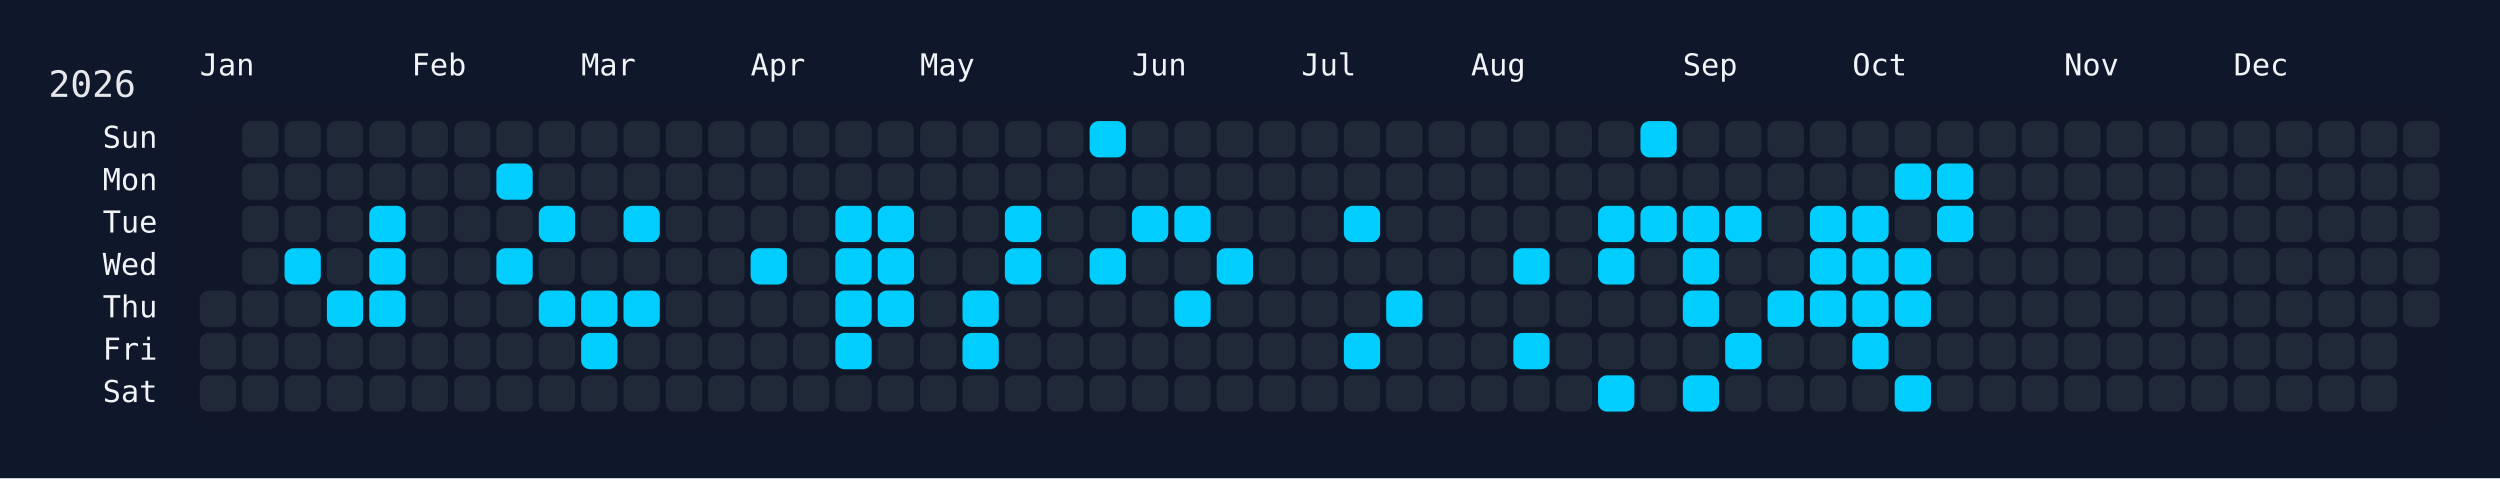
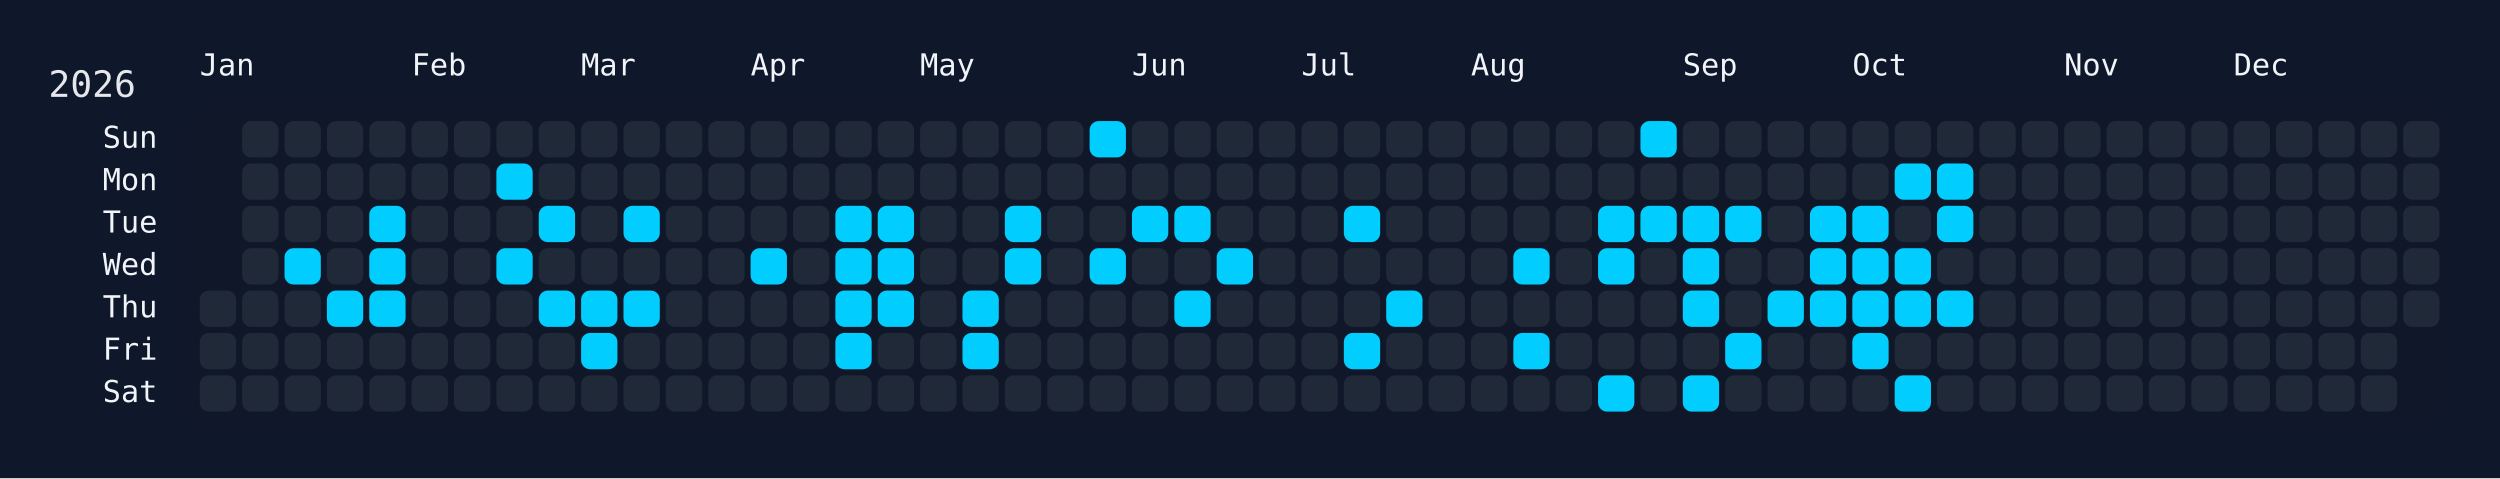
<svg xmlns="http://www.w3.org/2000/svg" width="826" height="158" viewBox="0 0 826 158">
  <rect width="826" height="158" fill="#0f172a" />
  <rect x="60" y="34" width="750" height="108" rx="12" ry="12" fill="rgba(15, 23, 42, 0.8)" />
  <text x="16" y="32" font-size="12" fill="#e5e7eb" font-family="JetBrains Mono, ui-monospace, SFMono-Regular, Menlo, Monaco, Consolas, monospace">2026</text>
  <text x="66" y="18" font-size="10" fill="#f1f5f9" font-family="JetBrains Mono, ui-monospace, SFMono-Regular, Menlo, Monaco, Consolas, monospace" dominant-baseline="hanging">Jan</text>
  <text x="136" y="18" font-size="10" fill="#f1f5f9" font-family="JetBrains Mono, ui-monospace, SFMono-Regular, Menlo, Monaco, Consolas, monospace" dominant-baseline="hanging">Feb</text>
  <text x="192" y="18" font-size="10" fill="#f1f5f9" font-family="JetBrains Mono, ui-monospace, SFMono-Regular, Menlo, Monaco, Consolas, monospace" dominant-baseline="hanging">Mar</text>
  <text x="248" y="18" font-size="10" fill="#f1f5f9" font-family="JetBrains Mono, ui-monospace, SFMono-Regular, Menlo, Monaco, Consolas, monospace" dominant-baseline="hanging">Apr</text>
  <text x="304" y="18" font-size="10" fill="#f1f5f9" font-family="JetBrains Mono, ui-monospace, SFMono-Regular, Menlo, Monaco, Consolas, monospace" dominant-baseline="hanging">May</text>
  <text x="374" y="18" font-size="10" fill="#f1f5f9" font-family="JetBrains Mono, ui-monospace, SFMono-Regular, Menlo, Monaco, Consolas, monospace" dominant-baseline="hanging">Jun</text>
  <text x="430" y="18" font-size="10" fill="#f1f5f9" font-family="JetBrains Mono, ui-monospace, SFMono-Regular, Menlo, Monaco, Consolas, monospace" dominant-baseline="hanging">Jul</text>
  <text x="486" y="18" font-size="10" fill="#f1f5f9" font-family="JetBrains Mono, ui-monospace, SFMono-Regular, Menlo, Monaco, Consolas, monospace" dominant-baseline="hanging">Aug</text>
  <text x="556" y="18" font-size="10" fill="#f1f5f9" font-family="JetBrains Mono, ui-monospace, SFMono-Regular, Menlo, Monaco, Consolas, monospace" dominant-baseline="hanging">Sep</text>
  <text x="612" y="18" font-size="10" fill="#f1f5f9" font-family="JetBrains Mono, ui-monospace, SFMono-Regular, Menlo, Monaco, Consolas, monospace" dominant-baseline="hanging">Oct</text>
  <text x="682" y="18" font-size="10" fill="#f1f5f9" font-family="JetBrains Mono, ui-monospace, SFMono-Regular, Menlo, Monaco, Consolas, monospace" dominant-baseline="hanging">Nov</text>
  <text x="738" y="18" font-size="10" fill="#f1f5f9" font-family="JetBrains Mono, ui-monospace, SFMono-Regular, Menlo, Monaco, Consolas, monospace" dominant-baseline="hanging">Dec</text>
  <text x="52" y="46.0" font-size="10" fill="#f1f5f9" font-family="JetBrains Mono, ui-monospace, SFMono-Regular, Menlo, Monaco, Consolas, monospace" text-anchor="end" dominant-baseline="middle">Sun</text>
  <text x="52" y="60.0" font-size="10" fill="#f1f5f9" font-family="JetBrains Mono, ui-monospace, SFMono-Regular, Menlo, Monaco, Consolas, monospace" text-anchor="end" dominant-baseline="middle">Mon</text>
  <text x="52" y="74.0" font-size="10" fill="#f1f5f9" font-family="JetBrains Mono, ui-monospace, SFMono-Regular, Menlo, Monaco, Consolas, monospace" text-anchor="end" dominant-baseline="middle">Tue</text>
  <text x="52" y="88.0" font-size="10" fill="#f1f5f9" font-family="JetBrains Mono, ui-monospace, SFMono-Regular, Menlo, Monaco, Consolas, monospace" text-anchor="end" dominant-baseline="middle">Wed</text>
  <text x="52" y="102.0" font-size="10" fill="#f1f5f9" font-family="JetBrains Mono, ui-monospace, SFMono-Regular, Menlo, Monaco, Consolas, monospace" text-anchor="end" dominant-baseline="middle">Thu</text>
  <text x="52" y="116.0" font-size="10" fill="#f1f5f9" font-family="JetBrains Mono, ui-monospace, SFMono-Regular, Menlo, Monaco, Consolas, monospace" text-anchor="end" dominant-baseline="middle">Fri</text>
  <text x="52" y="130.0" font-size="10" fill="#f1f5f9" font-family="JetBrains Mono, ui-monospace, SFMono-Regular, Menlo, Monaco, Consolas, monospace" text-anchor="end" dominant-baseline="middle">Sat</text>
  <g transform="translate(66,40)">
    <rect x="0" y="56" width="12" height="12" rx="3" ry="3" fill="#1f2937" data-date="2026-01-01" />
    <rect x="0" y="70" width="12" height="12" rx="3" ry="3" fill="#1f2937" data-date="2026-01-02" />
    <rect x="0" y="84" width="12" height="12" rx="3" ry="3" fill="#1f2937" data-date="2026-01-03" />
    <rect x="14" y="0" width="12" height="12" rx="3" ry="3" fill="#1f2937" data-date="2026-01-04" />
    <rect x="14" y="14" width="12" height="12" rx="3" ry="3" fill="#1f2937" data-date="2026-01-05" />
    <rect x="14" y="28" width="12" height="12" rx="3" ry="3" fill="#1f2937" data-date="2026-01-06" />
    <rect x="14" y="42" width="12" height="12" rx="3" ry="3" fill="#1f2937" data-date="2026-01-07" />
    <rect x="14" y="56" width="12" height="12" rx="3" ry="3" fill="#1f2937" data-date="2026-01-08" />
    <rect x="14" y="70" width="12" height="12" rx="3" ry="3" fill="#1f2937" data-date="2026-01-09" />
    <rect x="14" y="84" width="12" height="12" rx="3" ry="3" fill="#1f2937" data-date="2026-01-10" />
    <rect x="28" y="0" width="12" height="12" rx="3" ry="3" fill="#1f2937" data-date="2026-01-11" />
    <rect x="28" y="14" width="12" height="12" rx="3" ry="3" fill="#1f2937" data-date="2026-01-12" />
    <rect x="28" y="28" width="12" height="12" rx="3" ry="3" fill="#1f2937" data-date="2026-01-13" />
    <rect x="28" y="42" width="12" height="12" rx="3" ry="3" fill="#01cdfe" data-date="2026-01-14" />
    <rect x="28" y="56" width="12" height="12" rx="3" ry="3" fill="#1f2937" data-date="2026-01-15" />
    <rect x="28" y="70" width="12" height="12" rx="3" ry="3" fill="#1f2937" data-date="2026-01-16" />
    <rect x="28" y="84" width="12" height="12" rx="3" ry="3" fill="#1f2937" data-date="2026-01-17" />
    <rect x="42" y="0" width="12" height="12" rx="3" ry="3" fill="#1f2937" data-date="2026-01-18" />
    <rect x="42" y="14" width="12" height="12" rx="3" ry="3" fill="#1f2937" data-date="2026-01-19" />
    <rect x="42" y="28" width="12" height="12" rx="3" ry="3" fill="#1f2937" data-date="2026-01-20" />
    <rect x="42" y="42" width="12" height="12" rx="3" ry="3" fill="#1f2937" data-date="2026-01-21" />
    <rect x="42" y="56" width="12" height="12" rx="3" ry="3" fill="#01cdfe" data-date="2026-01-22" />
    <rect x="42" y="70" width="12" height="12" rx="3" ry="3" fill="#1f2937" data-date="2026-01-23" />
    <rect x="42" y="84" width="12" height="12" rx="3" ry="3" fill="#1f2937" data-date="2026-01-24" />
    <rect x="56" y="0" width="12" height="12" rx="3" ry="3" fill="#1f2937" data-date="2026-01-25" />
    <rect x="56" y="14" width="12" height="12" rx="3" ry="3" fill="#1f2937" data-date="2026-01-26" />
    <rect x="56" y="28" width="12" height="12" rx="3" ry="3" fill="#01cdfe" data-date="2026-01-27" />
    <rect x="56" y="42" width="12" height="12" rx="3" ry="3" fill="#01cdfe" data-date="2026-01-28" />
    <rect x="56" y="56" width="12" height="12" rx="3" ry="3" fill="#01cdfe" data-date="2026-01-29" />
    <rect x="56" y="70" width="12" height="12" rx="3" ry="3" fill="#1f2937" data-date="2026-01-30" />
    <rect x="56" y="84" width="12" height="12" rx="3" ry="3" fill="#1f2937" data-date="2026-01-31" />
    <rect x="70" y="0" width="12" height="12" rx="3" ry="3" fill="#1f2937" data-date="2026-02-01" />
    <rect x="70" y="14" width="12" height="12" rx="3" ry="3" fill="#1f2937" data-date="2026-02-02" />
    <rect x="70" y="28" width="12" height="12" rx="3" ry="3" fill="#1f2937" data-date="2026-02-03" />
    <rect x="70" y="42" width="12" height="12" rx="3" ry="3" fill="#1f2937" data-date="2026-02-04" />
    <rect x="70" y="56" width="12" height="12" rx="3" ry="3" fill="#1f2937" data-date="2026-02-05" />
    <rect x="70" y="70" width="12" height="12" rx="3" ry="3" fill="#1f2937" data-date="2026-02-06" />
    <rect x="70" y="84" width="12" height="12" rx="3" ry="3" fill="#1f2937" data-date="2026-02-07" />
    <rect x="84" y="0" width="12" height="12" rx="3" ry="3" fill="#1f2937" data-date="2026-02-08" />
    <rect x="84" y="14" width="12" height="12" rx="3" ry="3" fill="#1f2937" data-date="2026-02-09" />
    <rect x="84" y="28" width="12" height="12" rx="3" ry="3" fill="#1f2937" data-date="2026-02-10" />
    <rect x="84" y="42" width="12" height="12" rx="3" ry="3" fill="#1f2937" data-date="2026-02-11" />
    <rect x="84" y="56" width="12" height="12" rx="3" ry="3" fill="#1f2937" data-date="2026-02-12" />
    <rect x="84" y="70" width="12" height="12" rx="3" ry="3" fill="#1f2937" data-date="2026-02-13" />
    <rect x="84" y="84" width="12" height="12" rx="3" ry="3" fill="#1f2937" data-date="2026-02-14" />
    <rect x="98" y="0" width="12" height="12" rx="3" ry="3" fill="#1f2937" data-date="2026-02-15" />
    <rect x="98" y="14" width="12" height="12" rx="3" ry="3" fill="#01cdfe" data-date="2026-02-16" />
    <rect x="98" y="28" width="12" height="12" rx="3" ry="3" fill="#1f2937" data-date="2026-02-17" />
    <rect x="98" y="42" width="12" height="12" rx="3" ry="3" fill="#01cdfe" data-date="2026-02-18" />
    <rect x="98" y="56" width="12" height="12" rx="3" ry="3" fill="#1f2937" data-date="2026-02-19" />
    <rect x="98" y="70" width="12" height="12" rx="3" ry="3" fill="#1f2937" data-date="2026-02-20" />
    <rect x="98" y="84" width="12" height="12" rx="3" ry="3" fill="#1f2937" data-date="2026-02-21" />
    <rect x="112" y="0" width="12" height="12" rx="3" ry="3" fill="#1f2937" data-date="2026-02-22" />
    <rect x="112" y="14" width="12" height="12" rx="3" ry="3" fill="#1f2937" data-date="2026-02-23" />
    <rect x="112" y="28" width="12" height="12" rx="3" ry="3" fill="#01cdfe" data-date="2026-02-24" />
    <rect x="112" y="42" width="12" height="12" rx="3" ry="3" fill="#1f2937" data-date="2026-02-25" />
    <rect x="112" y="56" width="12" height="12" rx="3" ry="3" fill="#01cdfe" data-date="2026-02-26" />
    <rect x="112" y="70" width="12" height="12" rx="3" ry="3" fill="#1f2937" data-date="2026-02-27" />
    <rect x="112" y="84" width="12" height="12" rx="3" ry="3" fill="#1f2937" data-date="2026-02-28" />
    <rect x="126" y="0" width="12" height="12" rx="3" ry="3" fill="#1f2937" data-date="2026-03-01" />
    <rect x="126" y="14" width="12" height="12" rx="3" ry="3" fill="#1f2937" data-date="2026-03-02" />
    <rect x="126" y="28" width="12" height="12" rx="3" ry="3" fill="#1f2937" data-date="2026-03-03" />
    <rect x="126" y="42" width="12" height="12" rx="3" ry="3" fill="#1f2937" data-date="2026-03-04" />
    <rect x="126" y="56" width="12" height="12" rx="3" ry="3" fill="#01cdfe" data-date="2026-03-05" />
    <rect x="126" y="70" width="12" height="12" rx="3" ry="3" fill="#01cdfe" data-date="2026-03-06" />
    <rect x="126" y="84" width="12" height="12" rx="3" ry="3" fill="#1f2937" data-date="2026-03-07" />
    <rect x="140" y="0" width="12" height="12" rx="3" ry="3" fill="#1f2937" data-date="2026-03-08" />
    <rect x="140" y="14" width="12" height="12" rx="3" ry="3" fill="#1f2937" data-date="2026-03-09" />
    <rect x="140" y="28" width="12" height="12" rx="3" ry="3" fill="#01cdfe" data-date="2026-03-10" />
    <rect x="140" y="42" width="12" height="12" rx="3" ry="3" fill="#1f2937" data-date="2026-03-11" />
    <rect x="140" y="56" width="12" height="12" rx="3" ry="3" fill="#01cdfe" data-date="2026-03-12" />
    <rect x="140" y="70" width="12" height="12" rx="3" ry="3" fill="#1f2937" data-date="2026-03-13" />
    <rect x="140" y="84" width="12" height="12" rx="3" ry="3" fill="#1f2937" data-date="2026-03-14" />
    <rect x="154" y="0" width="12" height="12" rx="3" ry="3" fill="#1f2937" data-date="2026-03-15" />
    <rect x="154" y="14" width="12" height="12" rx="3" ry="3" fill="#1f2937" data-date="2026-03-16" />
    <rect x="154" y="28" width="12" height="12" rx="3" ry="3" fill="#1f2937" data-date="2026-03-17" />
    <rect x="154" y="42" width="12" height="12" rx="3" ry="3" fill="#1f2937" data-date="2026-03-18" />
    <rect x="154" y="56" width="12" height="12" rx="3" ry="3" fill="#1f2937" data-date="2026-03-19" />
    <rect x="154" y="70" width="12" height="12" rx="3" ry="3" fill="#1f2937" data-date="2026-03-20" />
    <rect x="154" y="84" width="12" height="12" rx="3" ry="3" fill="#1f2937" data-date="2026-03-21" />
    <rect x="168" y="0" width="12" height="12" rx="3" ry="3" fill="#1f2937" data-date="2026-03-22" />
    <rect x="168" y="14" width="12" height="12" rx="3" ry="3" fill="#1f2937" data-date="2026-03-23" />
    <rect x="168" y="28" width="12" height="12" rx="3" ry="3" fill="#1f2937" data-date="2026-03-24" />
    <rect x="168" y="42" width="12" height="12" rx="3" ry="3" fill="#1f2937" data-date="2026-03-25" />
    <rect x="168" y="56" width="12" height="12" rx="3" ry="3" fill="#1f2937" data-date="2026-03-26" />
    <rect x="168" y="70" width="12" height="12" rx="3" ry="3" fill="#1f2937" data-date="2026-03-27" />
    <rect x="168" y="84" width="12" height="12" rx="3" ry="3" fill="#1f2937" data-date="2026-03-28" />
    <rect x="182" y="0" width="12" height="12" rx="3" ry="3" fill="#1f2937" data-date="2026-03-29" />
    <rect x="182" y="14" width="12" height="12" rx="3" ry="3" fill="#1f2937" data-date="2026-03-30" />
    <rect x="182" y="28" width="12" height="12" rx="3" ry="3" fill="#1f2937" data-date="2026-03-31" />
    <rect x="182" y="42" width="12" height="12" rx="3" ry="3" fill="#01cdfe" data-date="2026-04-01" />
    <rect x="182" y="56" width="12" height="12" rx="3" ry="3" fill="#1f2937" data-date="2026-04-02" />
    <rect x="182" y="70" width="12" height="12" rx="3" ry="3" fill="#1f2937" data-date="2026-04-03" />
    <rect x="182" y="84" width="12" height="12" rx="3" ry="3" fill="#1f2937" data-date="2026-04-04" />
    <rect x="196" y="0" width="12" height="12" rx="3" ry="3" fill="#1f2937" data-date="2026-04-05" />
    <rect x="196" y="14" width="12" height="12" rx="3" ry="3" fill="#1f2937" data-date="2026-04-06" />
    <rect x="196" y="28" width="12" height="12" rx="3" ry="3" fill="#1f2937" data-date="2026-04-07" />
    <rect x="196" y="42" width="12" height="12" rx="3" ry="3" fill="#1f2937" data-date="2026-04-08" />
    <rect x="196" y="56" width="12" height="12" rx="3" ry="3" fill="#1f2937" data-date="2026-04-09" />
    <rect x="196" y="70" width="12" height="12" rx="3" ry="3" fill="#1f2937" data-date="2026-04-10" />
    <rect x="196" y="84" width="12" height="12" rx="3" ry="3" fill="#1f2937" data-date="2026-04-11" />
    <rect x="210" y="0" width="12" height="12" rx="3" ry="3" fill="#1f2937" data-date="2026-04-12" />
    <rect x="210" y="14" width="12" height="12" rx="3" ry="3" fill="#1f2937" data-date="2026-04-13" />
    <rect x="210" y="28" width="12" height="12" rx="3" ry="3" fill="#01cdfe" data-date="2026-04-14" />
    <rect x="210" y="42" width="12" height="12" rx="3" ry="3" fill="#01cdfe" data-date="2026-04-15" />
    <rect x="210" y="56" width="12" height="12" rx="3" ry="3" fill="#01cdfe" data-date="2026-04-16" />
    <rect x="210" y="70" width="12" height="12" rx="3" ry="3" fill="#01cdfe" data-date="2026-04-17" />
    <rect x="210" y="84" width="12" height="12" rx="3" ry="3" fill="#1f2937" data-date="2026-04-18" />
    <rect x="224" y="0" width="12" height="12" rx="3" ry="3" fill="#1f2937" data-date="2026-04-19" />
    <rect x="224" y="14" width="12" height="12" rx="3" ry="3" fill="#1f2937" data-date="2026-04-20" />
    <rect x="224" y="28" width="12" height="12" rx="3" ry="3" fill="#01cdfe" data-date="2026-04-21" />
    <rect x="224" y="42" width="12" height="12" rx="3" ry="3" fill="#01cdfe" data-date="2026-04-22" />
    <rect x="224" y="56" width="12" height="12" rx="3" ry="3" fill="#01cdfe" data-date="2026-04-23" />
    <rect x="224" y="70" width="12" height="12" rx="3" ry="3" fill="#1f2937" data-date="2026-04-24" />
    <rect x="224" y="84" width="12" height="12" rx="3" ry="3" fill="#1f2937" data-date="2026-04-25" />
    <rect x="238" y="0" width="12" height="12" rx="3" ry="3" fill="#1f2937" data-date="2026-04-26" />
    <rect x="238" y="14" width="12" height="12" rx="3" ry="3" fill="#1f2937" data-date="2026-04-27" />
    <rect x="238" y="28" width="12" height="12" rx="3" ry="3" fill="#1f2937" data-date="2026-04-28" />
    <rect x="238" y="42" width="12" height="12" rx="3" ry="3" fill="#1f2937" data-date="2026-04-29" />
    <rect x="238" y="56" width="12" height="12" rx="3" ry="3" fill="#1f2937" data-date="2026-04-30" />
    <rect x="238" y="70" width="12" height="12" rx="3" ry="3" fill="#1f2937" data-date="2026-05-01" />
    <rect x="238" y="84" width="12" height="12" rx="3" ry="3" fill="#1f2937" data-date="2026-05-02" />
    <rect x="252" y="0" width="12" height="12" rx="3" ry="3" fill="#1f2937" data-date="2026-05-03" />
    <rect x="252" y="14" width="12" height="12" rx="3" ry="3" fill="#1f2937" data-date="2026-05-04" />
    <rect x="252" y="28" width="12" height="12" rx="3" ry="3" fill="#1f2937" data-date="2026-05-05" />
    <rect x="252" y="42" width="12" height="12" rx="3" ry="3" fill="#1f2937" data-date="2026-05-06" />
    <rect x="252" y="56" width="12" height="12" rx="3" ry="3" fill="#01cdfe" data-date="2026-05-07" />
    <rect x="252" y="70" width="12" height="12" rx="3" ry="3" fill="#01cdfe" data-date="2026-05-08" />
    <rect x="252" y="84" width="12" height="12" rx="3" ry="3" fill="#1f2937" data-date="2026-05-09" />
    <rect x="266" y="0" width="12" height="12" rx="3" ry="3" fill="#1f2937" data-date="2026-05-10" />
    <rect x="266" y="14" width="12" height="12" rx="3" ry="3" fill="#1f2937" data-date="2026-05-11" />
    <rect x="266" y="28" width="12" height="12" rx="3" ry="3" fill="#01cdfe" data-date="2026-05-12" />
    <rect x="266" y="42" width="12" height="12" rx="3" ry="3" fill="#01cdfe" data-date="2026-05-13" />
    <rect x="266" y="56" width="12" height="12" rx="3" ry="3" fill="#1f2937" data-date="2026-05-14" />
    <rect x="266" y="70" width="12" height="12" rx="3" ry="3" fill="#1f2937" data-date="2026-05-15" />
    <rect x="266" y="84" width="12" height="12" rx="3" ry="3" fill="#1f2937" data-date="2026-05-16" />
    <rect x="280" y="0" width="12" height="12" rx="3" ry="3" fill="#1f2937" data-date="2026-05-17" />
    <rect x="280" y="14" width="12" height="12" rx="3" ry="3" fill="#1f2937" data-date="2026-05-18" />
    <rect x="280" y="28" width="12" height="12" rx="3" ry="3" fill="#1f2937" data-date="2026-05-19" />
    <rect x="280" y="42" width="12" height="12" rx="3" ry="3" fill="#1f2937" data-date="2026-05-20" />
    <rect x="280" y="56" width="12" height="12" rx="3" ry="3" fill="#1f2937" data-date="2026-05-21" />
    <rect x="280" y="70" width="12" height="12" rx="3" ry="3" fill="#1f2937" data-date="2026-05-22" />
    <rect x="280" y="84" width="12" height="12" rx="3" ry="3" fill="#1f2937" data-date="2026-05-23" />
    <rect x="294" y="0" width="12" height="12" rx="3" ry="3" fill="#01cdfe" data-date="2026-05-24" />
    <rect x="294" y="14" width="12" height="12" rx="3" ry="3" fill="#1f2937" data-date="2026-05-25" />
    <rect x="294" y="28" width="12" height="12" rx="3" ry="3" fill="#1f2937" data-date="2026-05-26" />
    <rect x="294" y="42" width="12" height="12" rx="3" ry="3" fill="#01cdfe" data-date="2026-05-27" />
    <rect x="294" y="56" width="12" height="12" rx="3" ry="3" fill="#1f2937" data-date="2026-05-28" />
    <rect x="294" y="70" width="12" height="12" rx="3" ry="3" fill="#1f2937" data-date="2026-05-29" />
    <rect x="294" y="84" width="12" height="12" rx="3" ry="3" fill="#1f2937" data-date="2026-05-30" />
    <rect x="308" y="0" width="12" height="12" rx="3" ry="3" fill="#1f2937" data-date="2026-05-31" />
    <rect x="308" y="14" width="12" height="12" rx="3" ry="3" fill="#1f2937" data-date="2026-06-01" />
    <rect x="308" y="28" width="12" height="12" rx="3" ry="3" fill="#01cdfe" data-date="2026-06-02" />
    <rect x="308" y="42" width="12" height="12" rx="3" ry="3" fill="#1f2937" data-date="2026-06-03" />
    <rect x="308" y="56" width="12" height="12" rx="3" ry="3" fill="#1f2937" data-date="2026-06-04" />
    <rect x="308" y="70" width="12" height="12" rx="3" ry="3" fill="#1f2937" data-date="2026-06-05" />
    <rect x="308" y="84" width="12" height="12" rx="3" ry="3" fill="#1f2937" data-date="2026-06-06" />
    <rect x="322" y="0" width="12" height="12" rx="3" ry="3" fill="#1f2937" data-date="2026-06-07" />
    <rect x="322" y="14" width="12" height="12" rx="3" ry="3" fill="#1f2937" data-date="2026-06-08" />
    <rect x="322" y="28" width="12" height="12" rx="3" ry="3" fill="#01cdfe" data-date="2026-06-09" />
    <rect x="322" y="42" width="12" height="12" rx="3" ry="3" fill="#1f2937" data-date="2026-06-10" />
    <rect x="322" y="56" width="12" height="12" rx="3" ry="3" fill="#01cdfe" data-date="2026-06-11" />
    <rect x="322" y="70" width="12" height="12" rx="3" ry="3" fill="#1f2937" data-date="2026-06-12" />
    <rect x="322" y="84" width="12" height="12" rx="3" ry="3" fill="#1f2937" data-date="2026-06-13" />
    <rect x="336" y="0" width="12" height="12" rx="3" ry="3" fill="#1f2937" data-date="2026-06-14" />
    <rect x="336" y="14" width="12" height="12" rx="3" ry="3" fill="#1f2937" data-date="2026-06-15" />
    <rect x="336" y="28" width="12" height="12" rx="3" ry="3" fill="#1f2937" data-date="2026-06-16" />
    <rect x="336" y="42" width="12" height="12" rx="3" ry="3" fill="#01cdfe" data-date="2026-06-17" />
    <rect x="336" y="56" width="12" height="12" rx="3" ry="3" fill="#1f2937" data-date="2026-06-18" />
    <rect x="336" y="70" width="12" height="12" rx="3" ry="3" fill="#1f2937" data-date="2026-06-19" />
    <rect x="336" y="84" width="12" height="12" rx="3" ry="3" fill="#1f2937" data-date="2026-06-20" />
    <rect x="350" y="0" width="12" height="12" rx="3" ry="3" fill="#1f2937" data-date="2026-06-21" />
    <rect x="350" y="14" width="12" height="12" rx="3" ry="3" fill="#1f2937" data-date="2026-06-22" />
    <rect x="350" y="28" width="12" height="12" rx="3" ry="3" fill="#1f2937" data-date="2026-06-23" />
    <rect x="350" y="42" width="12" height="12" rx="3" ry="3" fill="#1f2937" data-date="2026-06-24" />
    <rect x="350" y="56" width="12" height="12" rx="3" ry="3" fill="#1f2937" data-date="2026-06-25" />
    <rect x="350" y="70" width="12" height="12" rx="3" ry="3" fill="#1f2937" data-date="2026-06-26" />
    <rect x="350" y="84" width="12" height="12" rx="3" ry="3" fill="#1f2937" data-date="2026-06-27" />
    <rect x="364" y="0" width="12" height="12" rx="3" ry="3" fill="#1f2937" data-date="2026-06-28" />
    <rect x="364" y="14" width="12" height="12" rx="3" ry="3" fill="#1f2937" data-date="2026-06-29" />
    <rect x="364" y="28" width="12" height="12" rx="3" ry="3" fill="#1f2937" data-date="2026-06-30" />
    <rect x="364" y="42" width="12" height="12" rx="3" ry="3" fill="#1f2937" data-date="2026-07-01" />
    <rect x="364" y="56" width="12" height="12" rx="3" ry="3" fill="#1f2937" data-date="2026-07-02" />
    <rect x="364" y="70" width="12" height="12" rx="3" ry="3" fill="#1f2937" data-date="2026-07-03" />
    <rect x="364" y="84" width="12" height="12" rx="3" ry="3" fill="#1f2937" data-date="2026-07-04" />
    <rect x="378" y="0" width="12" height="12" rx="3" ry="3" fill="#1f2937" data-date="2026-07-05" />
    <rect x="378" y="14" width="12" height="12" rx="3" ry="3" fill="#1f2937" data-date="2026-07-06" />
    <rect x="378" y="28" width="12" height="12" rx="3" ry="3" fill="#01cdfe" data-date="2026-07-07" />
    <rect x="378" y="42" width="12" height="12" rx="3" ry="3" fill="#1f2937" data-date="2026-07-08" />
    <rect x="378" y="56" width="12" height="12" rx="3" ry="3" fill="#1f2937" data-date="2026-07-09" />
    <rect x="378" y="70" width="12" height="12" rx="3" ry="3" fill="#01cdfe" data-date="2026-07-10" />
    <rect x="378" y="84" width="12" height="12" rx="3" ry="3" fill="#1f2937" data-date="2026-07-11" />
    <rect x="392" y="0" width="12" height="12" rx="3" ry="3" fill="#1f2937" data-date="2026-07-12" />
    <rect x="392" y="14" width="12" height="12" rx="3" ry="3" fill="#1f2937" data-date="2026-07-13" />
    <rect x="392" y="28" width="12" height="12" rx="3" ry="3" fill="#1f2937" data-date="2026-07-14" />
    <rect x="392" y="42" width="12" height="12" rx="3" ry="3" fill="#1f2937" data-date="2026-07-15" />
    <rect x="392" y="56" width="12" height="12" rx="3" ry="3" fill="#01cdfe" data-date="2026-07-16" />
    <rect x="392" y="70" width="12" height="12" rx="3" ry="3" fill="#1f2937" data-date="2026-07-17" />
    <rect x="392" y="84" width="12" height="12" rx="3" ry="3" fill="#1f2937" data-date="2026-07-18" />
    <rect x="406" y="0" width="12" height="12" rx="3" ry="3" fill="#1f2937" data-date="2026-07-19" />
    <rect x="406" y="14" width="12" height="12" rx="3" ry="3" fill="#1f2937" data-date="2026-07-20" />
    <rect x="406" y="28" width="12" height="12" rx="3" ry="3" fill="#1f2937" data-date="2026-07-21" />
    <rect x="406" y="42" width="12" height="12" rx="3" ry="3" fill="#1f2937" data-date="2026-07-22" />
    <rect x="406" y="56" width="12" height="12" rx="3" ry="3" fill="#1f2937" data-date="2026-07-23" />
    <rect x="406" y="70" width="12" height="12" rx="3" ry="3" fill="#1f2937" data-date="2026-07-24" />
    <rect x="406" y="84" width="12" height="12" rx="3" ry="3" fill="#1f2937" data-date="2026-07-25" />
    <rect x="420" y="0" width="12" height="12" rx="3" ry="3" fill="#1f2937" data-date="2026-07-26" />
    <rect x="420" y="14" width="12" height="12" rx="3" ry="3" fill="#1f2937" data-date="2026-07-27" />
    <rect x="420" y="28" width="12" height="12" rx="3" ry="3" fill="#1f2937" data-date="2026-07-28" />
    <rect x="420" y="42" width="12" height="12" rx="3" ry="3" fill="#1f2937" data-date="2026-07-29" />
    <rect x="420" y="56" width="12" height="12" rx="3" ry="3" fill="#1f2937" data-date="2026-07-30" />
    <rect x="420" y="70" width="12" height="12" rx="3" ry="3" fill="#1f2937" data-date="2026-07-31" />
    <rect x="420" y="84" width="12" height="12" rx="3" ry="3" fill="#1f2937" data-date="2026-08-01" />
    <rect x="434" y="0" width="12" height="12" rx="3" ry="3" fill="#1f2937" data-date="2026-08-02" />
    <rect x="434" y="14" width="12" height="12" rx="3" ry="3" fill="#1f2937" data-date="2026-08-03" />
    <rect x="434" y="28" width="12" height="12" rx="3" ry="3" fill="#1f2937" data-date="2026-08-04" />
    <rect x="434" y="42" width="12" height="12" rx="3" ry="3" fill="#01cdfe" data-date="2026-08-05" />
    <rect x="434" y="56" width="12" height="12" rx="3" ry="3" fill="#1f2937" data-date="2026-08-06" />
    <rect x="434" y="70" width="12" height="12" rx="3" ry="3" fill="#01cdfe" data-date="2026-08-07" />
    <rect x="434" y="84" width="12" height="12" rx="3" ry="3" fill="#1f2937" data-date="2026-08-08" />
    <rect x="448" y="0" width="12" height="12" rx="3" ry="3" fill="#1f2937" data-date="2026-08-09" />
    <rect x="448" y="14" width="12" height="12" rx="3" ry="3" fill="#1f2937" data-date="2026-08-10" />
    <rect x="448" y="28" width="12" height="12" rx="3" ry="3" fill="#1f2937" data-date="2026-08-11" />
    <rect x="448" y="42" width="12" height="12" rx="3" ry="3" fill="#1f2937" data-date="2026-08-12" />
    <rect x="448" y="56" width="12" height="12" rx="3" ry="3" fill="#1f2937" data-date="2026-08-13" />
    <rect x="448" y="70" width="12" height="12" rx="3" ry="3" fill="#1f2937" data-date="2026-08-14" />
    <rect x="448" y="84" width="12" height="12" rx="3" ry="3" fill="#1f2937" data-date="2026-08-15" />
    <rect x="462" y="0" width="12" height="12" rx="3" ry="3" fill="#1f2937" data-date="2026-08-16" />
    <rect x="462" y="14" width="12" height="12" rx="3" ry="3" fill="#1f2937" data-date="2026-08-17" />
    <rect x="462" y="28" width="12" height="12" rx="3" ry="3" fill="#01cdfe" data-date="2026-08-18" />
    <rect x="462" y="42" width="12" height="12" rx="3" ry="3" fill="#01cdfe" data-date="2026-08-19" />
    <rect x="462" y="56" width="12" height="12" rx="3" ry="3" fill="#1f2937" data-date="2026-08-20" />
    <rect x="462" y="70" width="12" height="12" rx="3" ry="3" fill="#1f2937" data-date="2026-08-21" />
    <rect x="462" y="84" width="12" height="12" rx="3" ry="3" fill="#01cdfe" data-date="2026-08-22" />
    <rect x="476" y="0" width="12" height="12" rx="3" ry="3" fill="#01cdfe" data-date="2026-08-23" />
    <rect x="476" y="14" width="12" height="12" rx="3" ry="3" fill="#1f2937" data-date="2026-08-24" />
    <rect x="476" y="28" width="12" height="12" rx="3" ry="3" fill="#01cdfe" data-date="2026-08-25" />
    <rect x="476" y="42" width="12" height="12" rx="3" ry="3" fill="#1f2937" data-date="2026-08-26" />
    <rect x="476" y="56" width="12" height="12" rx="3" ry="3" fill="#1f2937" data-date="2026-08-27" />
    <rect x="476" y="70" width="12" height="12" rx="3" ry="3" fill="#1f2937" data-date="2026-08-28" />
    <rect x="476" y="84" width="12" height="12" rx="3" ry="3" fill="#1f2937" data-date="2026-08-29" />
    <rect x="490" y="0" width="12" height="12" rx="3" ry="3" fill="#1f2937" data-date="2026-08-30" />
    <rect x="490" y="14" width="12" height="12" rx="3" ry="3" fill="#1f2937" data-date="2026-08-31" />
    <rect x="490" y="28" width="12" height="12" rx="3" ry="3" fill="#01cdfe" data-date="2026-09-01" />
    <rect x="490" y="42" width="12" height="12" rx="3" ry="3" fill="#01cdfe" data-date="2026-09-02" />
    <rect x="490" y="56" width="12" height="12" rx="3" ry="3" fill="#01cdfe" data-date="2026-09-03" />
    <rect x="490" y="70" width="12" height="12" rx="3" ry="3" fill="#1f2937" data-date="2026-09-04" />
    <rect x="490" y="84" width="12" height="12" rx="3" ry="3" fill="#01cdfe" data-date="2026-09-05" />
    <rect x="504" y="0" width="12" height="12" rx="3" ry="3" fill="#1f2937" data-date="2026-09-06" />
    <rect x="504" y="14" width="12" height="12" rx="3" ry="3" fill="#1f2937" data-date="2026-09-07" />
    <rect x="504" y="28" width="12" height="12" rx="3" ry="3" fill="#01cdfe" data-date="2026-09-08" />
    <rect x="504" y="42" width="12" height="12" rx="3" ry="3" fill="#1f2937" data-date="2026-09-09" />
    <rect x="504" y="56" width="12" height="12" rx="3" ry="3" fill="#1f2937" data-date="2026-09-10" />
    <rect x="504" y="70" width="12" height="12" rx="3" ry="3" fill="#01cdfe" data-date="2026-09-11" />
    <rect x="504" y="84" width="12" height="12" rx="3" ry="3" fill="#1f2937" data-date="2026-09-12" />
    <rect x="518" y="0" width="12" height="12" rx="3" ry="3" fill="#1f2937" data-date="2026-09-13" />
    <rect x="518" y="14" width="12" height="12" rx="3" ry="3" fill="#1f2937" data-date="2026-09-14" />
    <rect x="518" y="28" width="12" height="12" rx="3" ry="3" fill="#1f2937" data-date="2026-09-15" />
    <rect x="518" y="42" width="12" height="12" rx="3" ry="3" fill="#1f2937" data-date="2026-09-16" />
    <rect x="518" y="56" width="12" height="12" rx="3" ry="3" fill="#01cdfe" data-date="2026-09-17" />
    <rect x="518" y="70" width="12" height="12" rx="3" ry="3" fill="#1f2937" data-date="2026-09-18" />
    <rect x="518" y="84" width="12" height="12" rx="3" ry="3" fill="#1f2937" data-date="2026-09-19" />
    <rect x="532" y="0" width="12" height="12" rx="3" ry="3" fill="#1f2937" data-date="2026-09-20" />
    <rect x="532" y="14" width="12" height="12" rx="3" ry="3" fill="#1f2937" data-date="2026-09-21" />
    <rect x="532" y="28" width="12" height="12" rx="3" ry="3" fill="#01cdfe" data-date="2026-09-22" />
    <rect x="532" y="42" width="12" height="12" rx="3" ry="3" fill="#01cdfe" data-date="2026-09-23" />
    <rect x="532" y="56" width="12" height="12" rx="3" ry="3" fill="#01cdfe" data-date="2026-09-24" />
    <rect x="532" y="70" width="12" height="12" rx="3" ry="3" fill="#1f2937" data-date="2026-09-25" />
    <rect x="532" y="84" width="12" height="12" rx="3" ry="3" fill="#1f2937" data-date="2026-09-26" />
    <rect x="546" y="0" width="12" height="12" rx="3" ry="3" fill="#1f2937" data-date="2026-09-27" />
    <rect x="546" y="14" width="12" height="12" rx="3" ry="3" fill="#1f2937" data-date="2026-09-28" />
    <rect x="546" y="28" width="12" height="12" rx="3" ry="3" fill="#01cdfe" data-date="2026-09-29" />
    <rect x="546" y="42" width="12" height="12" rx="3" ry="3" fill="#01cdfe" data-date="2026-09-30" />
    <rect x="546" y="56" width="12" height="12" rx="3" ry="3" fill="#01cdfe" data-date="2026-10-01" />
    <rect x="546" y="70" width="12" height="12" rx="3" ry="3" fill="#01cdfe" data-date="2026-10-02" />
    <rect x="546" y="84" width="12" height="12" rx="3" ry="3" fill="#1f2937" data-date="2026-10-03" />
    <rect x="560" y="0" width="12" height="12" rx="3" ry="3" fill="#1f2937" data-date="2026-10-04" />
    <rect x="560" y="14" width="12" height="12" rx="3" ry="3" fill="#01cdfe" data-date="2026-10-05" />
    <rect x="560" y="28" width="12" height="12" rx="3" ry="3" fill="#1f2937" data-date="2026-10-06" />
    <rect x="560" y="42" width="12" height="12" rx="3" ry="3" fill="#01cdfe" data-date="2026-10-07" />
    <rect x="560" y="56" width="12" height="12" rx="3" ry="3" fill="#01cdfe" data-date="2026-10-08" />
    <rect x="560" y="70" width="12" height="12" rx="3" ry="3" fill="#1f2937" data-date="2026-10-09" />
    <rect x="560" y="84" width="12" height="12" rx="3" ry="3" fill="#01cdfe" data-date="2026-10-10" />
    <rect x="574" y="0" width="12" height="12" rx="3" ry="3" fill="#1f2937" data-date="2026-10-11" />
    <rect x="574" y="14" width="12" height="12" rx="3" ry="3" fill="#01cdfe" data-date="2026-10-12" />
    <rect x="574" y="28" width="12" height="12" rx="3" ry="3" fill="#01cdfe" data-date="2026-10-13" />
    <rect x="574" y="42" width="12" height="12" rx="3" ry="3" fill="#1f2937" data-date="2026-10-14" />
-     <rect x="574" y="56" width="12" height="12" rx="3" ry="3" fill="#1f2937" data-date="2026-10-15" />
+     <rect x="574" y="56" width="12" height="12" rx="3" ry="3" fill="#01cdfe" data-date="2026-10-15" />
    <rect x="574" y="70" width="12" height="12" rx="3" ry="3" fill="#1f2937" data-date="2026-10-16" />
    <rect x="574" y="84" width="12" height="12" rx="3" ry="3" fill="#1f2937" data-date="2026-10-17" />
    <rect x="588" y="0" width="12" height="12" rx="3" ry="3" fill="#1f2937" data-date="2026-10-18" />
    <rect x="588" y="14" width="12" height="12" rx="3" ry="3" fill="#1f2937" data-date="2026-10-19" />
    <rect x="588" y="28" width="12" height="12" rx="3" ry="3" fill="#1f2937" data-date="2026-10-20" />
    <rect x="588" y="42" width="12" height="12" rx="3" ry="3" fill="#1f2937" data-date="2026-10-21" />
    <rect x="588" y="56" width="12" height="12" rx="3" ry="3" fill="#1f2937" data-date="2026-10-22" />
    <rect x="588" y="70" width="12" height="12" rx="3" ry="3" fill="#1f2937" data-date="2026-10-23" />
    <rect x="588" y="84" width="12" height="12" rx="3" ry="3" fill="#1f2937" data-date="2026-10-24" />
    <rect x="602" y="0" width="12" height="12" rx="3" ry="3" fill="#1f2937" data-date="2026-10-25" />
    <rect x="602" y="14" width="12" height="12" rx="3" ry="3" fill="#1f2937" data-date="2026-10-26" />
    <rect x="602" y="28" width="12" height="12" rx="3" ry="3" fill="#1f2937" data-date="2026-10-27" />
    <rect x="602" y="42" width="12" height="12" rx="3" ry="3" fill="#1f2937" data-date="2026-10-28" />
    <rect x="602" y="56" width="12" height="12" rx="3" ry="3" fill="#1f2937" data-date="2026-10-29" />
    <rect x="602" y="70" width="12" height="12" rx="3" ry="3" fill="#1f2937" data-date="2026-10-30" />
    <rect x="602" y="84" width="12" height="12" rx="3" ry="3" fill="#1f2937" data-date="2026-10-31" />
    <rect x="616" y="0" width="12" height="12" rx="3" ry="3" fill="#1f2937" data-date="2026-11-01" />
    <rect x="616" y="14" width="12" height="12" rx="3" ry="3" fill="#1f2937" data-date="2026-11-02" />
    <rect x="616" y="28" width="12" height="12" rx="3" ry="3" fill="#1f2937" data-date="2026-11-03" />
    <rect x="616" y="42" width="12" height="12" rx="3" ry="3" fill="#1f2937" data-date="2026-11-04" />
    <rect x="616" y="56" width="12" height="12" rx="3" ry="3" fill="#1f2937" data-date="2026-11-05" />
    <rect x="616" y="70" width="12" height="12" rx="3" ry="3" fill="#1f2937" data-date="2026-11-06" />
    <rect x="616" y="84" width="12" height="12" rx="3" ry="3" fill="#1f2937" data-date="2026-11-07" />
    <rect x="630" y="0" width="12" height="12" rx="3" ry="3" fill="#1f2937" data-date="2026-11-08" />
    <rect x="630" y="14" width="12" height="12" rx="3" ry="3" fill="#1f2937" data-date="2026-11-09" />
    <rect x="630" y="28" width="12" height="12" rx="3" ry="3" fill="#1f2937" data-date="2026-11-10" />
    <rect x="630" y="42" width="12" height="12" rx="3" ry="3" fill="#1f2937" data-date="2026-11-11" />
    <rect x="630" y="56" width="12" height="12" rx="3" ry="3" fill="#1f2937" data-date="2026-11-12" />
    <rect x="630" y="70" width="12" height="12" rx="3" ry="3" fill="#1f2937" data-date="2026-11-13" />
    <rect x="630" y="84" width="12" height="12" rx="3" ry="3" fill="#1f2937" data-date="2026-11-14" />
    <rect x="644" y="0" width="12" height="12" rx="3" ry="3" fill="#1f2937" data-date="2026-11-15" />
    <rect x="644" y="14" width="12" height="12" rx="3" ry="3" fill="#1f2937" data-date="2026-11-16" />
    <rect x="644" y="28" width="12" height="12" rx="3" ry="3" fill="#1f2937" data-date="2026-11-17" />
    <rect x="644" y="42" width="12" height="12" rx="3" ry="3" fill="#1f2937" data-date="2026-11-18" />
    <rect x="644" y="56" width="12" height="12" rx="3" ry="3" fill="#1f2937" data-date="2026-11-19" />
    <rect x="644" y="70" width="12" height="12" rx="3" ry="3" fill="#1f2937" data-date="2026-11-20" />
    <rect x="644" y="84" width="12" height="12" rx="3" ry="3" fill="#1f2937" data-date="2026-11-21" />
    <rect x="658" y="0" width="12" height="12" rx="3" ry="3" fill="#1f2937" data-date="2026-11-22" />
    <rect x="658" y="14" width="12" height="12" rx="3" ry="3" fill="#1f2937" data-date="2026-11-23" />
    <rect x="658" y="28" width="12" height="12" rx="3" ry="3" fill="#1f2937" data-date="2026-11-24" />
    <rect x="658" y="42" width="12" height="12" rx="3" ry="3" fill="#1f2937" data-date="2026-11-25" />
    <rect x="658" y="56" width="12" height="12" rx="3" ry="3" fill="#1f2937" data-date="2026-11-26" />
    <rect x="658" y="70" width="12" height="12" rx="3" ry="3" fill="#1f2937" data-date="2026-11-27" />
    <rect x="658" y="84" width="12" height="12" rx="3" ry="3" fill="#1f2937" data-date="2026-11-28" />
    <rect x="672" y="0" width="12" height="12" rx="3" ry="3" fill="#1f2937" data-date="2026-11-29" />
    <rect x="672" y="14" width="12" height="12" rx="3" ry="3" fill="#1f2937" data-date="2026-11-30" />
    <rect x="672" y="28" width="12" height="12" rx="3" ry="3" fill="#1f2937" data-date="2026-12-01" />
    <rect x="672" y="42" width="12" height="12" rx="3" ry="3" fill="#1f2937" data-date="2026-12-02" />
    <rect x="672" y="56" width="12" height="12" rx="3" ry="3" fill="#1f2937" data-date="2026-12-03" />
    <rect x="672" y="70" width="12" height="12" rx="3" ry="3" fill="#1f2937" data-date="2026-12-04" />
    <rect x="672" y="84" width="12" height="12" rx="3" ry="3" fill="#1f2937" data-date="2026-12-05" />
    <rect x="686" y="0" width="12" height="12" rx="3" ry="3" fill="#1f2937" data-date="2026-12-06" />
    <rect x="686" y="14" width="12" height="12" rx="3" ry="3" fill="#1f2937" data-date="2026-12-07" />
    <rect x="686" y="28" width="12" height="12" rx="3" ry="3" fill="#1f2937" data-date="2026-12-08" />
    <rect x="686" y="42" width="12" height="12" rx="3" ry="3" fill="#1f2937" data-date="2026-12-09" />
    <rect x="686" y="56" width="12" height="12" rx="3" ry="3" fill="#1f2937" data-date="2026-12-10" />
    <rect x="686" y="70" width="12" height="12" rx="3" ry="3" fill="#1f2937" data-date="2026-12-11" />
    <rect x="686" y="84" width="12" height="12" rx="3" ry="3" fill="#1f2937" data-date="2026-12-12" />
    <rect x="700" y="0" width="12" height="12" rx="3" ry="3" fill="#1f2937" data-date="2026-12-13" />
    <rect x="700" y="14" width="12" height="12" rx="3" ry="3" fill="#1f2937" data-date="2026-12-14" />
    <rect x="700" y="28" width="12" height="12" rx="3" ry="3" fill="#1f2937" data-date="2026-12-15" />
    <rect x="700" y="42" width="12" height="12" rx="3" ry="3" fill="#1f2937" data-date="2026-12-16" />
    <rect x="700" y="56" width="12" height="12" rx="3" ry="3" fill="#1f2937" data-date="2026-12-17" />
    <rect x="700" y="70" width="12" height="12" rx="3" ry="3" fill="#1f2937" data-date="2026-12-18" />
    <rect x="700" y="84" width="12" height="12" rx="3" ry="3" fill="#1f2937" data-date="2026-12-19" />
    <rect x="714" y="0" width="12" height="12" rx="3" ry="3" fill="#1f2937" data-date="2026-12-20" />
    <rect x="714" y="14" width="12" height="12" rx="3" ry="3" fill="#1f2937" data-date="2026-12-21" />
    <rect x="714" y="28" width="12" height="12" rx="3" ry="3" fill="#1f2937" data-date="2026-12-22" />
    <rect x="714" y="42" width="12" height="12" rx="3" ry="3" fill="#1f2937" data-date="2026-12-23" />
    <rect x="714" y="56" width="12" height="12" rx="3" ry="3" fill="#1f2937" data-date="2026-12-24" />
    <rect x="714" y="70" width="12" height="12" rx="3" ry="3" fill="#1f2937" data-date="2026-12-25" />
    <rect x="714" y="84" width="12" height="12" rx="3" ry="3" fill="#1f2937" data-date="2026-12-26" />
    <rect x="728" y="0" width="12" height="12" rx="3" ry="3" fill="#1f2937" data-date="2026-12-27" />
    <rect x="728" y="14" width="12" height="12" rx="3" ry="3" fill="#1f2937" data-date="2026-12-28" />
    <rect x="728" y="28" width="12" height="12" rx="3" ry="3" fill="#1f2937" data-date="2026-12-29" />
    <rect x="728" y="42" width="12" height="12" rx="3" ry="3" fill="#1f2937" data-date="2026-12-30" />
    <rect x="728" y="56" width="12" height="12" rx="3" ry="3" fill="#1f2937" data-date="2026-12-31" />
  </g>
</svg>
